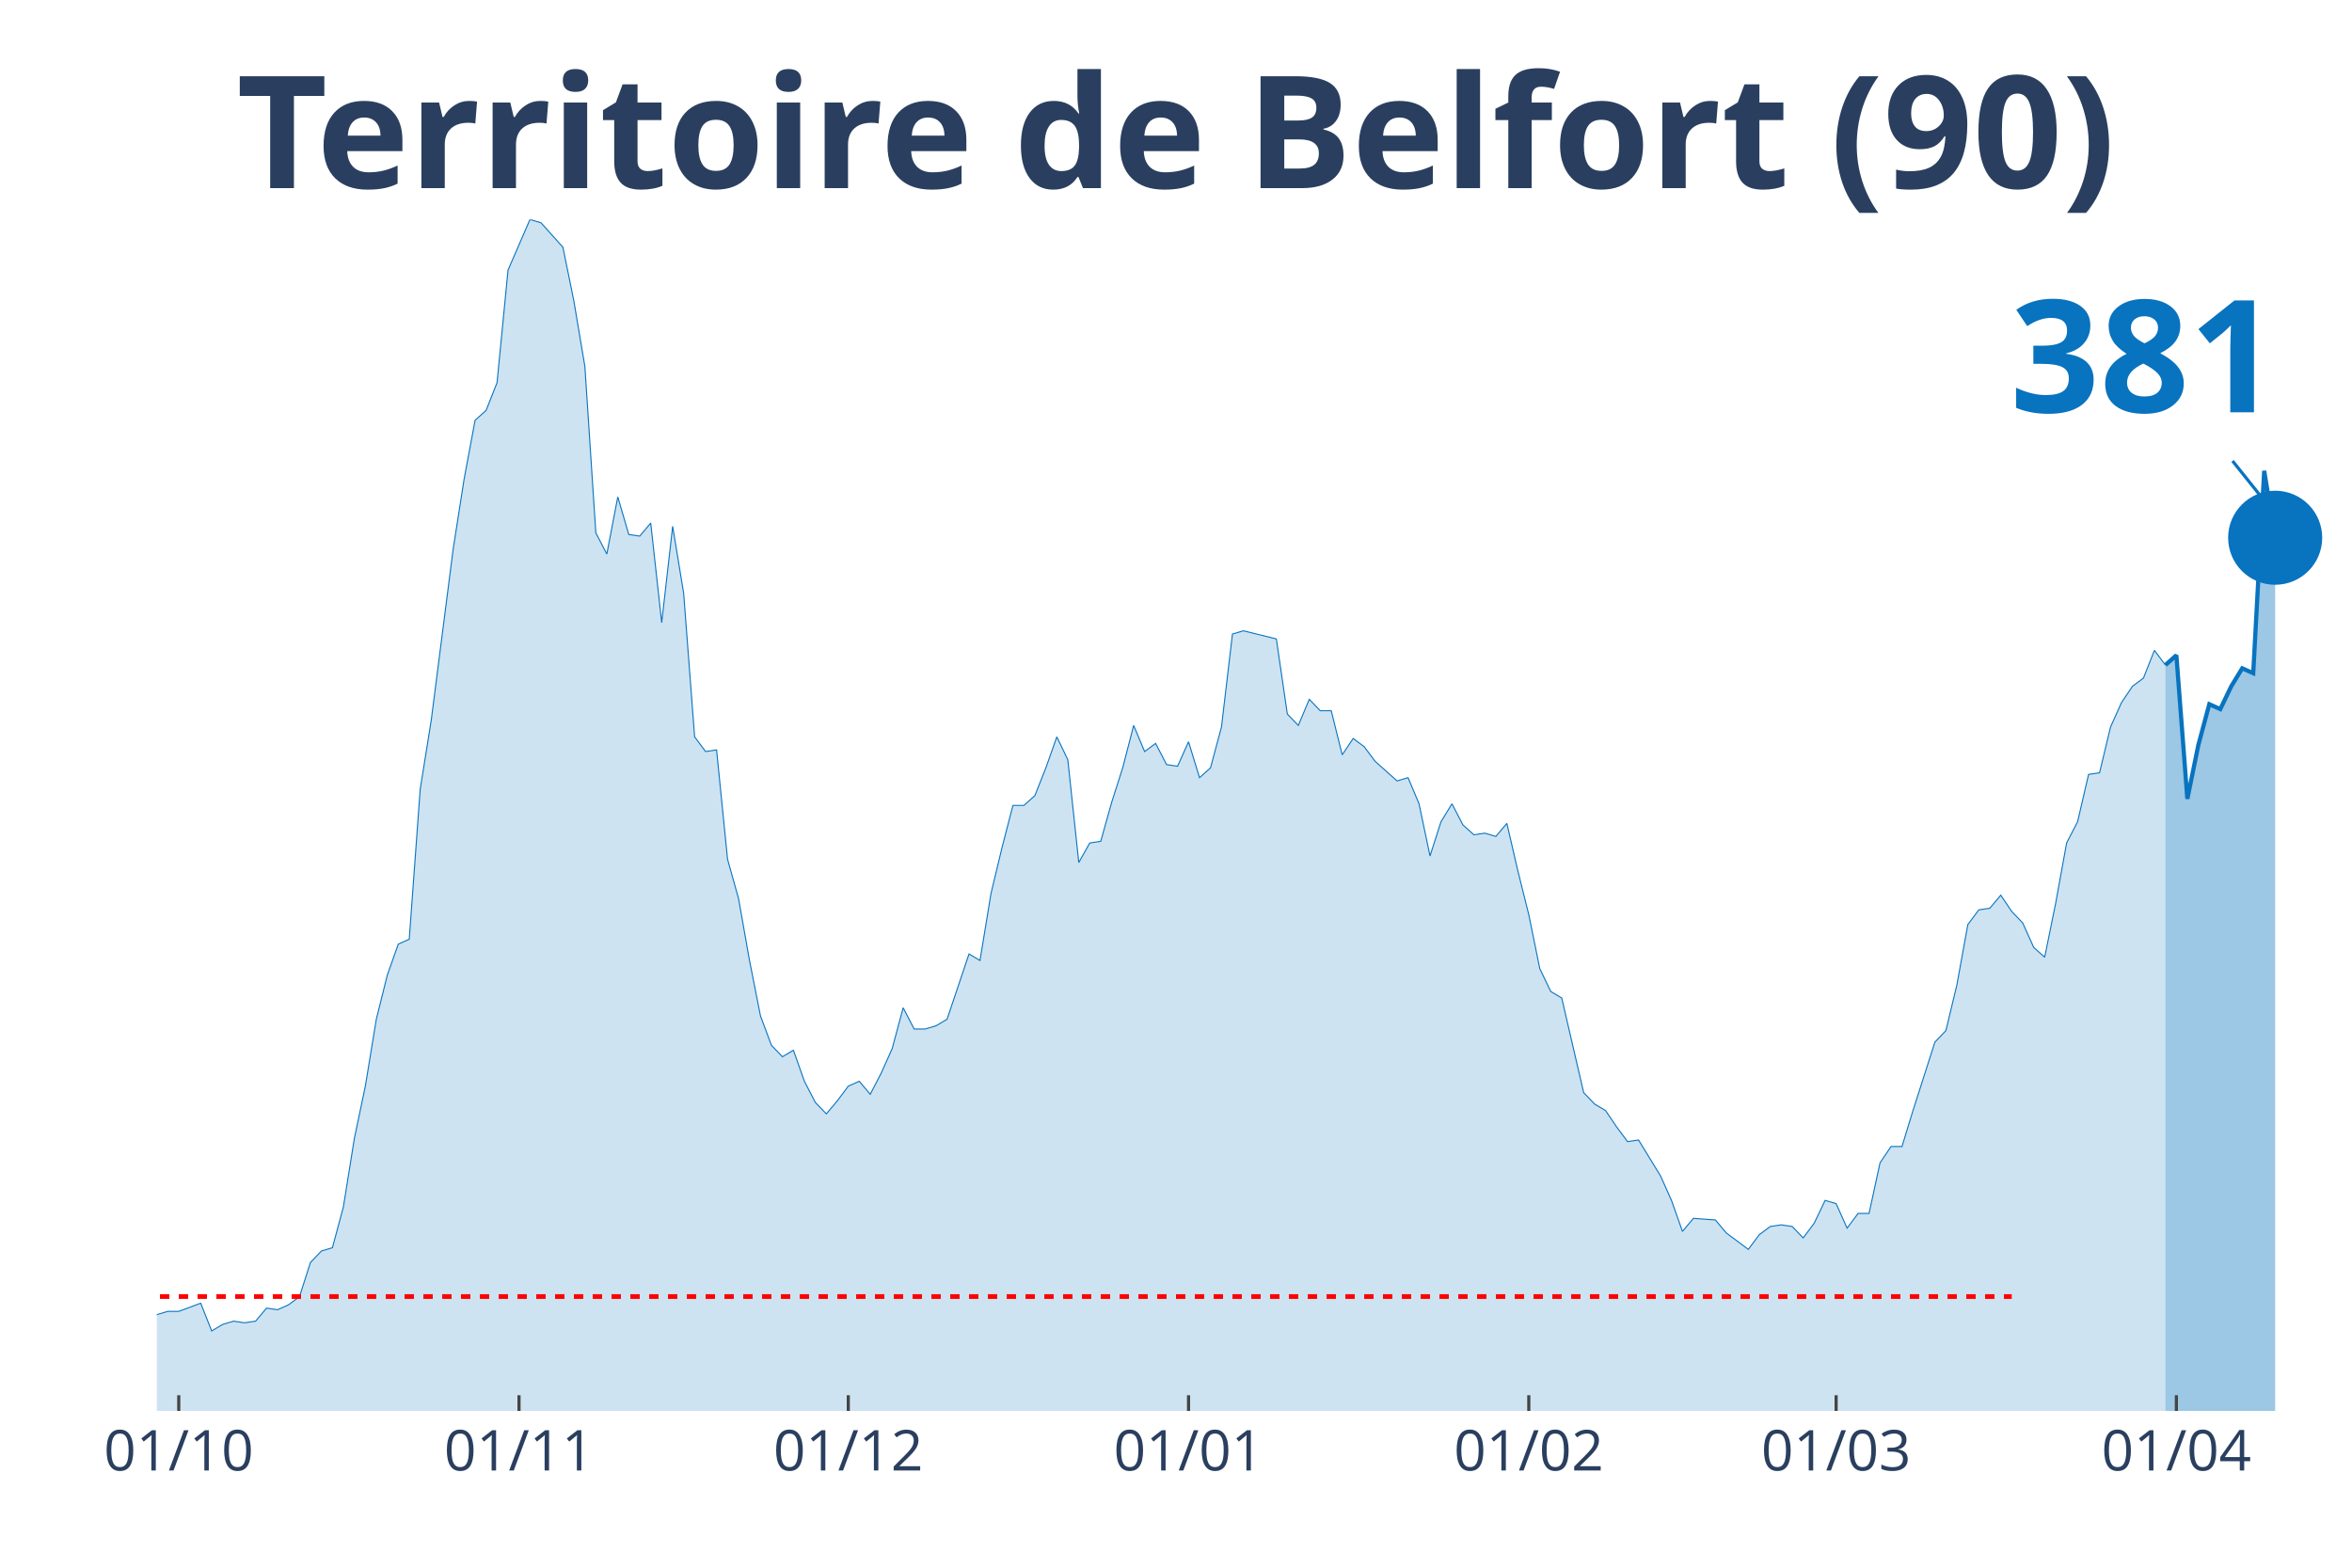
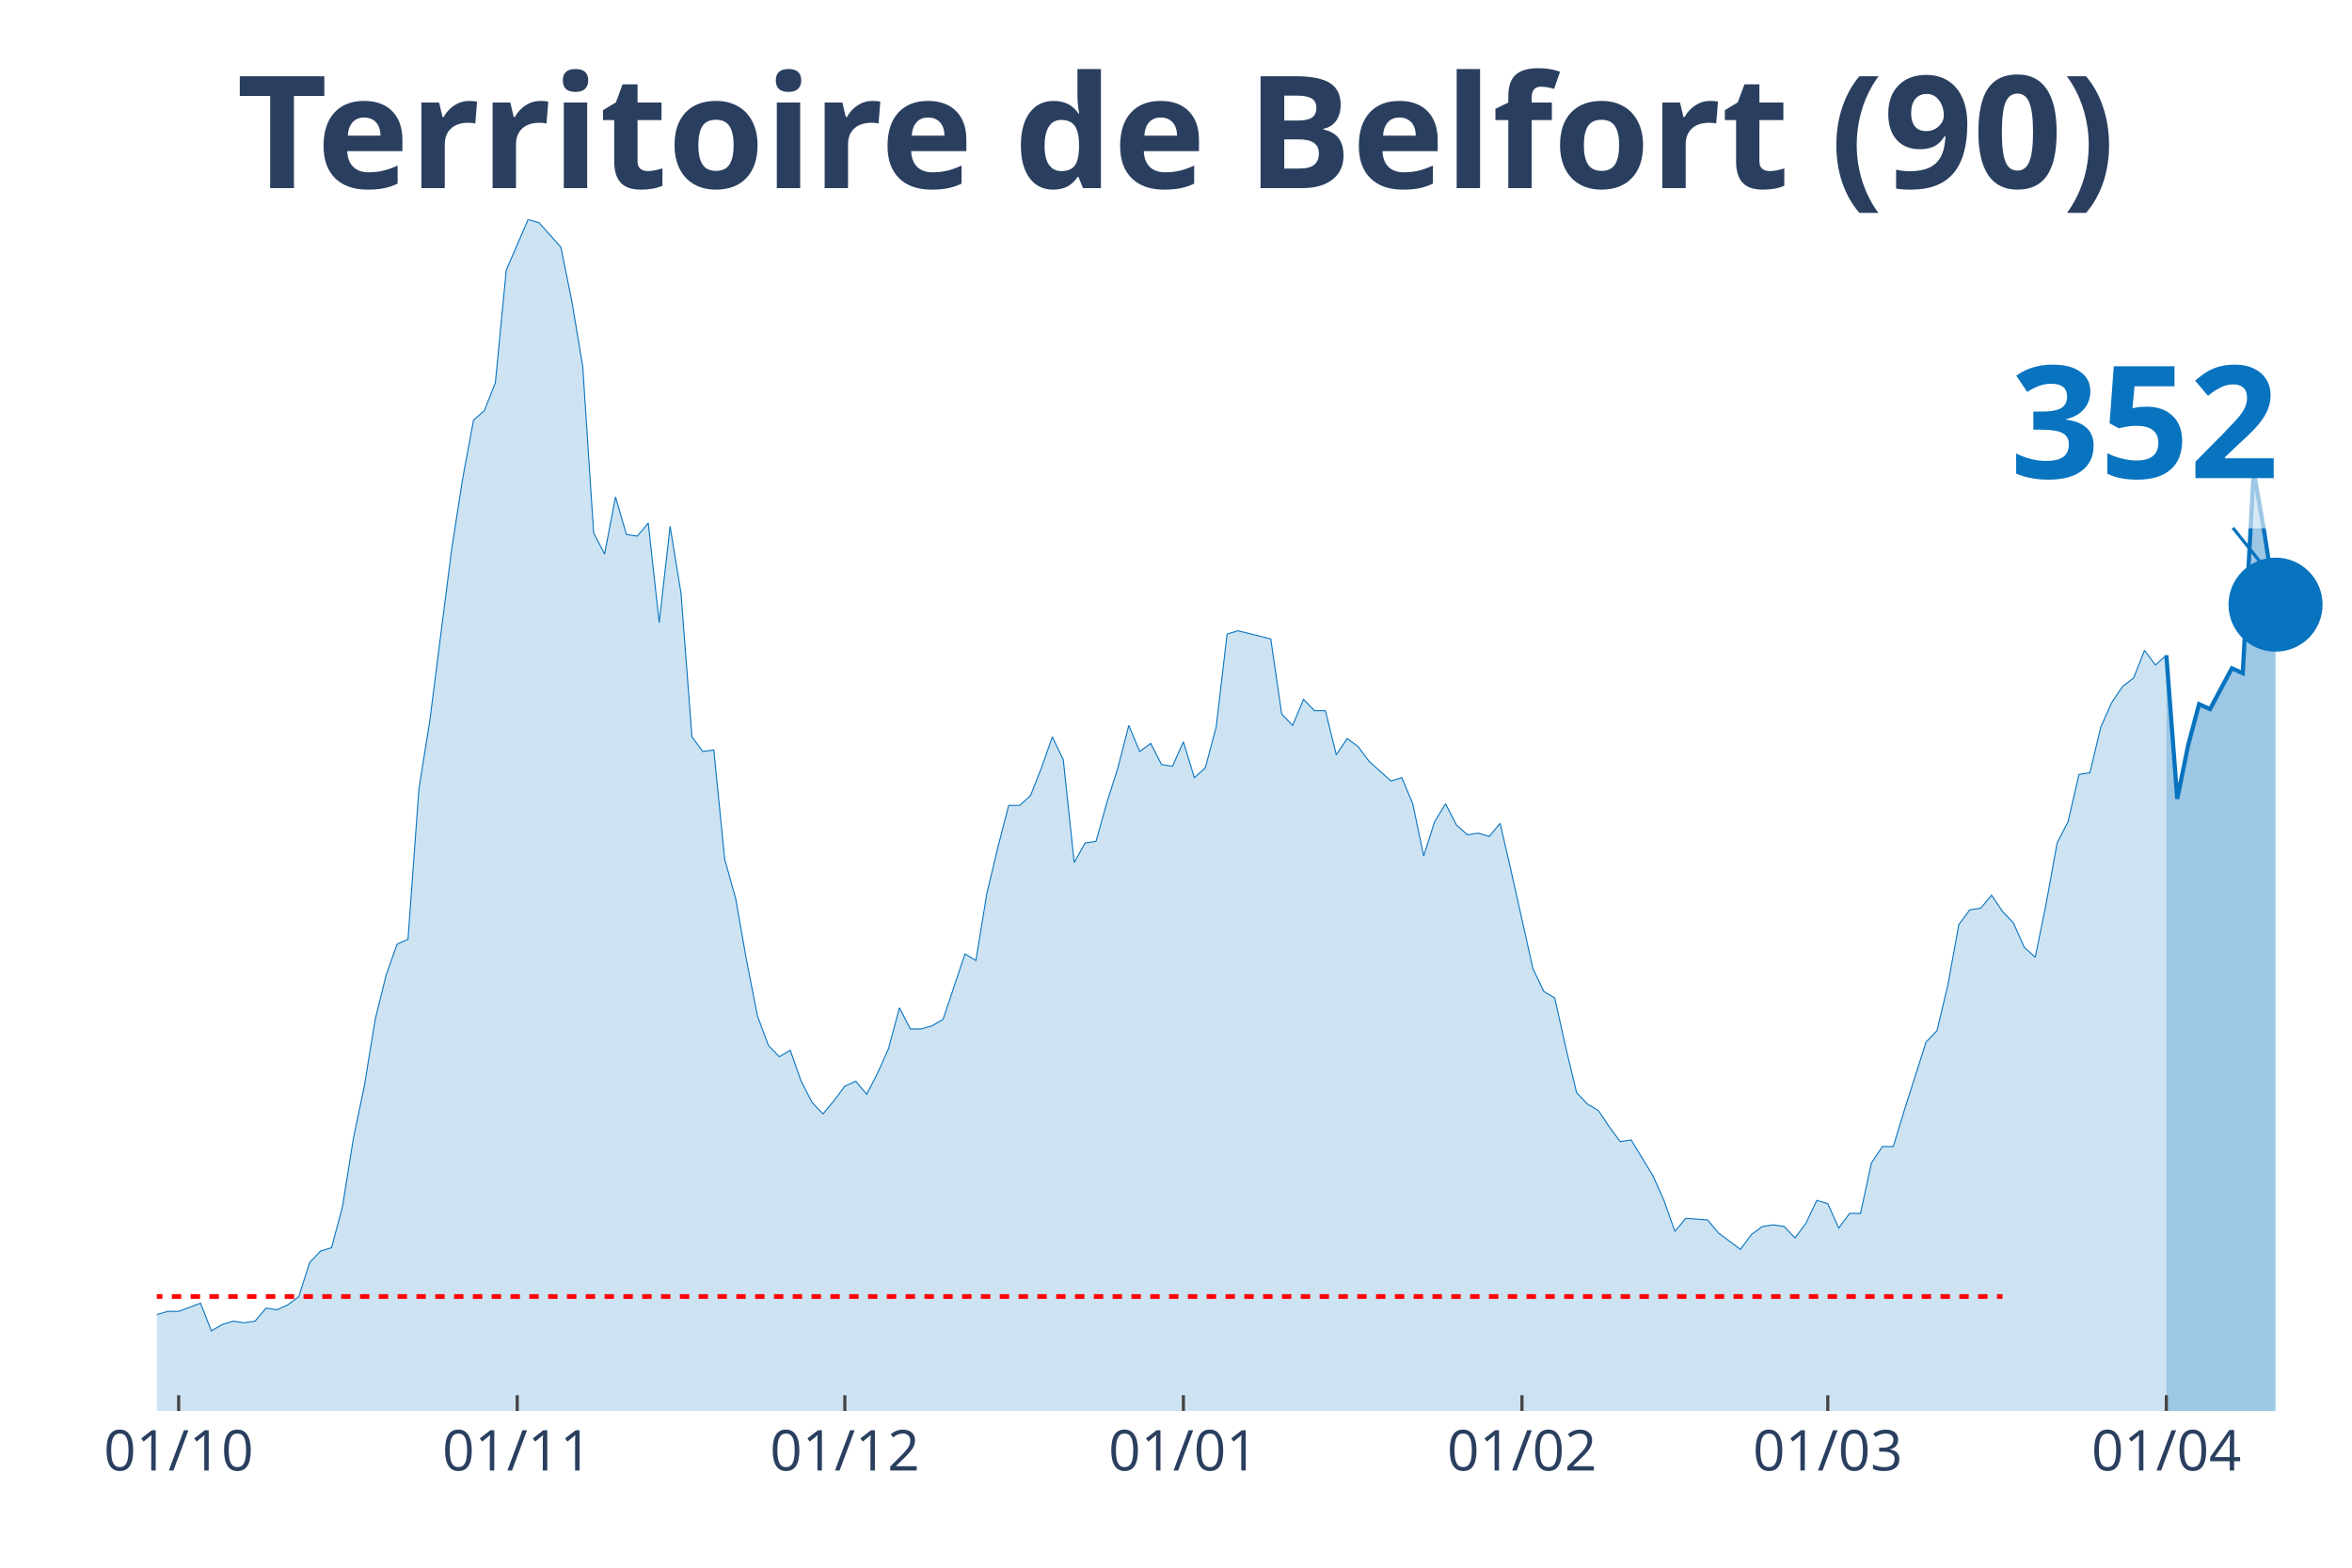
<svg xmlns="http://www.w3.org/2000/svg" class="main-svg" width="1125" height="750" style="" viewBox="0 0 750 500">
  <rect x="0" y="0" width="750" height="500" style="fill: rgb(0, 0, 0); fill-opacity: 0;" />
-   <defs id="defs-609bf0">
+   <defs id="defs-e07e11">
    <g class="clips">
-       <clipPath id="clip609bf0xyplot" class="plotclip">
+       <clipPath id="clipe07e11xyplot" class="plotclip">
        <rect width="700" height="380" />
      </clipPath>
-       <clipPath class="axesclip" id="clip609bf0x">
+       <clipPath class="axesclip" id="clipe07e11x">
        <rect x="50" y="0" width="700" height="500" />
      </clipPath>
-       <clipPath class="axesclip" id="clip609bf0y">
+       <clipPath class="axesclip" id="clipe07e11y">
        <rect x="0" y="70" width="750" height="380" />
      </clipPath>
-       <clipPath class="axesclip" id="clip609bf0xy">
+       <clipPath class="axesclip" id="clipe07e11xy">
        <rect x="50" y="70" width="700" height="380" />
      </clipPath>
    </g>
    <g class="gradients" />
  </defs>
  <g class="bglayer">
    <rect class="bg" x="50" y="70" width="700" height="380" style="fill: rgb(0, 0, 0); fill-opacity: 0; stroke-width: 0;" />
  </g>
  <g class="layer-below">
    <g class="imagelayer" />
    <g class="shapelayer" />
  </g>
  <g class="cartesianlayer">
    <g class="subplot xy">
      <g class="layer-subplot">
        <g class="shapelayer" />
        <g class="imagelayer" />
      </g>
      <g class="gridlayer">
        <g class="x">
-           <path class="xgrid crisp" transform="translate(57,0)" d="M0,70v380" style="stroke: rgb(255, 255, 255); stroke-opacity: 1; stroke-width: 1px;" />
-           <path class="xgrid crisp" transform="translate(165.5,0)" d="M0,70v380" style="stroke: rgb(255, 255, 255); stroke-opacity: 1; stroke-width: 1px;" />
-           <path class="xgrid crisp" transform="translate(270.5,0)" d="M0,70v380" style="stroke: rgb(255, 255, 255); stroke-opacity: 1; stroke-width: 1px;" />
-           <path class="xgrid crisp" transform="translate(379,0)" d="M0,70v380" style="stroke: rgb(255, 255, 255); stroke-opacity: 1; stroke-width: 1px;" />
-           <path class="xgrid crisp" transform="translate(487.5,0)" d="M0,70v380" style="stroke: rgb(255, 255, 255); stroke-opacity: 1; stroke-width: 1px;" />
-           <path class="xgrid crisp" transform="translate(585.5,0)" d="M0,70v380" style="stroke: rgb(255, 255, 255); stroke-opacity: 1; stroke-width: 1px;" />
-           <path class="xgrid crisp" transform="translate(694,0)" d="M0,70v380" style="stroke: rgb(255, 255, 255); stroke-opacity: 1; stroke-width: 1px;" />
+           <path class="xgrid crisp" transform="translate(56.97,0)" d="M0,70v380" style="stroke: rgb(255, 255, 255); stroke-opacity: 1; stroke-width: 1px;" />
+           <path class="xgrid crisp" transform="translate(164.93,0)" d="M0,70v380" style="stroke: rgb(255, 255, 255); stroke-opacity: 1; stroke-width: 1px;" />
+           <path class="xgrid crisp" transform="translate(269.4,0)" d="M0,70v380" style="stroke: rgb(255, 255, 255); stroke-opacity: 1; stroke-width: 1px;" />
+           <path class="xgrid crisp" transform="translate(377.36,0)" d="M0,70v380" style="stroke: rgb(255, 255, 255); stroke-opacity: 1; stroke-width: 1px;" />
+           <path class="xgrid crisp" transform="translate(485.32,0)" d="M0,70v380" style="stroke: rgb(255, 255, 255); stroke-opacity: 1; stroke-width: 1px;" />
+           <path class="xgrid crisp" transform="translate(582.84,0)" d="M0,70v380" style="stroke: rgb(255, 255, 255); stroke-opacity: 1; stroke-width: 1px;" />
+           <path class="xgrid crisp" transform="translate(690.8,0)" d="M0,70v380" style="stroke: rgb(255, 255, 255); stroke-opacity: 1; stroke-width: 1px;" />
        </g>
        <g class="y" />
      </g>
      <g class="zerolinelayer" />
      <path class="xlines-below" />
      <path class="ylines-below" />
      <g class="overlines-below" />
      <g class="xaxislayer-below" />
      <g class="yaxislayer-below" />
      <g class="overaxes-below" />
-       <g class="plot" transform="translate(50, 70)" clip-path="url('#clip609bf0xyplot')">
+       <g class="plot" transform="translate(50, 70)" clip-path="url('#clipe07e11xyplot')">
        <g class="scatterlayer mlayer">
-           <g class="trace scatter trace8a892c" style="stroke-miterlimit: 2;">
+           <g class="trace scatter tracec92e59" style="stroke-miterlimit: 2;">
            <g class="fills">
              <g>
-                 <path class="js-fill" d="M640.5,380L-476,380L-476,373.23L-462,372.19L-458.5,371.67L-448,377.4L-444.5,375.32L-423.5,373.75L-420,375.32L-399,376.88L-395.5,376.88L-367.5,376.36L-364,376.36L-315,379.48L-311.5,379.48L-224,378.96L-220.5,377.4L-171.5,370.11L-168,370.63L-154,366.47L-150.5,365.95L-136.5,363.34L-133,365.42L-126,362.82L-122.5,361.78L-115.5,363.34L-112,361.26L-101.5,360.74L-98,362.3L-80.5,356.05L-77,349.29L-73.5,339.4L-70,341.48L-66.5,343.04L-63,339.4L-59.5,335.75L-56,337.32L-52.5,340.44L-49,346.16L-42,345.12L-38.5,350.85L-35,353.97L-31.5,353.97L-28,355.01L-24.5,358.14L-21,357.62L-17.5,358.14L-10.5,359.18L-7,349.81L-3.5,350.85L0,349.29L3.5,348.25L7,348.25L14,345.64L17.5,354.49L21,352.41L24.5,351.37L28,351.89L31.5,351.37L35,347.21L38.5,347.73L42,346.16L45.5,343.56L49,332.63L52.5,328.99L56,327.95L59.5,314.93L63,293.07L66.5,276.41L70,255.07L73.5,241.01L77,231.12L80.5,229.56L84,181.67L87.5,159.81L94.5,105.15L98,82.77L101.5,64.03L105,60.9L108.5,52.05L112,16.14L119,0L122.5,1.04L129.5,8.85L133,26.03L136.5,46.85L140,99.95L143.5,106.71L147,88.49L150.5,100.47L154,100.99L157.5,96.82L161,128.58L164.5,97.86L168,119.21L171.5,165.01L175,169.7L178.5,169.18L182,204.05L185.5,216.55L189,236.33L192.5,254.03L196,263.4L199.5,267.04L203,264.96L206.5,274.85L210,281.62L213.5,285.26L217,281.1L220.5,276.41L224,274.85L227.5,279.01L231,272.25L234.5,264.44L238,251.42L241.5,258.19L245,258.19L248.5,257.15L252,255.07L259,234.25L262.5,236.33L266,214.99L269.5,200.41L273,186.88L276.5,186.88L280,183.75L283.5,174.9L287,165.01L290.5,172.3L294,205.1L297.5,198.85L301,198.33L304.5,185.84L308,174.9L311.5,161.37L315,169.7L318.5,167.1L322,173.86L325.5,174.38L329,166.58L332.5,178.03L336,174.9L339.5,161.89L343,132.22L346.5,131.18L357,133.78L360.5,157.73L364,161.37L367.5,153.04L371,156.68L374.5,156.68L378,170.74L381.5,165.53L385,168.14L388.5,172.82L395.5,179.07L399,178.03L402.5,186.36L406,203.01L409.5,192.08L413,186.36L416.5,193.12L420,196.25L423.5,195.73L427,196.77L430.5,192.6L434,207.7L437.5,221.75L441,238.93L444.5,246.22L448,248.3L455,278.49L458.5,282.14L462,284.22L465.5,289.42L469,294.11L472.5,293.59L479.5,305.04L483,312.85L486.5,322.74L490,318.58L497,319.1L500.5,323.26L507.5,328.47L511,323.78L514.5,321.18L518,320.66L521.5,321.18L525,324.82L528.5,320.14L532,312.85L535.5,313.89L539,321.7L542.5,317.01L546,317.01L549.5,300.88L553,295.67L556.5,295.67L560,284.22L567,262.36L570.5,258.71L574,244.14L577.5,224.88L581,220.19L584.5,219.67L588,215.51L591.5,220.71L595,224.36L598.5,232.16L602,235.29L605.5,218.11L609,198.85L612.5,192.08L616,176.99L619.5,176.47L623,161.89L626.5,154.08L630,148.88L633.5,146.27L637,137.42L640.5,142.11" style="fill: rgb(8, 115, 191); fill-opacity: 0.2; stroke-width: 0;" />
+                 <path class="js-fill" d="M640.8,380L-473.63,380L-473.63,373.23L-459.7,372.19L-456.22,371.67L-445.77,377.4L-442.29,375.32L-421.39,373.75L-417.91,375.32L-397.01,376.88L-393.53,376.88L-365.67,376.36L-362.19,376.36L-316.92,379.48L-313.43,379.48L-222.89,378.96L-219.4,377.4L-170.65,370.11L-167.16,370.63L-153.23,366.47L-149.75,365.95L-135.82,363.34L-132.34,365.42L-125.37,362.82L-121.89,361.78L-114.93,363.34L-111.44,361.26L-101,360.74L-97.51,362.3L-80.1,356.05L-76.62,349.29L-73.13,339.4L-69.65,341.48L-66.17,343.04L-62.69,339.4L-59.2,335.75L-55.72,337.32L-52.24,340.44L-48.76,346.16L-41.79,345.12L-38.31,350.85L-34.83,353.97L-31.34,353.97L-27.86,355.01L-24.38,358.14L-20.9,357.62L-17.41,358.14L-10.45,359.18L-6.97,349.81L-3.48,350.85L0,349.29L3.48,348.25L6.97,348.25L13.93,345.64L17.41,354.49L20.9,352.41L24.38,351.37L27.86,351.89L31.34,351.37L34.83,347.21L38.31,347.73L41.79,346.16L45.27,343.56L48.76,332.63L52.24,328.99L55.72,327.95L59.2,314.93L62.69,293.07L66.17,276.41L69.65,255.07L73.13,241.01L76.62,231.12L80.1,229.56L83.58,181.67L87.06,159.81L94.03,105.15L97.51,82.77L101,64.03L104.48,60.9L107.96,52.05L111.44,16.14L118.41,0L121.89,1.04L128.86,8.85L132.34,26.03L135.82,46.85L139.3,99.95L142.79,106.71L146.27,88.49L149.75,100.47L153.23,100.99L156.72,96.82L160.2,128.58L163.68,97.86L167.16,119.21L170.65,165.01L174.13,169.7L177.61,169.18L181.09,204.05L184.58,216.55L188.06,236.33L191.54,254.03L195.02,263.4L198.51,267.04L201.99,264.96L205.47,274.85L208.96,281.62L212.44,285.26L215.92,281.1L219.4,276.41L222.89,274.85L226.37,279.01L229.85,272.25L233.33,264.44L236.82,251.42L240.3,258.19L243.78,258.19L247.26,257.15L250.75,255.07L257.71,234.25L261.19,236.33L264.68,214.99L268.16,200.41L271.64,186.88L275.12,186.88L278.61,183.75L282.09,174.9L285.57,165.01L289.05,172.3L292.54,205.1L296.02,198.85L299.5,198.33L302.99,185.84L306.47,174.9L309.95,161.37L313.43,169.7L316.92,167.1L320.4,173.86L323.88,174.38L327.36,166.58L330.85,178.03L334.33,174.9L337.81,161.89L341.29,132.22L344.78,131.18L355.22,133.78L358.71,157.73L362.19,161.37L365.67,153.04L369.15,156.68L372.64,156.68L376.12,170.74L379.6,165.53L383.08,168.14L386.57,172.82L393.53,179.07L397.01,178.03L400.5,186.36L403.98,203.01L407.46,192.08L410.95,186.36L414.43,193.12L417.91,196.25L421.39,195.73L424.88,196.77L428.36,192.6L431.84,207.7L438.81,238.93L442.29,246.22L445.77,248.3L449.25,263.92L452.74,278.49L456.22,282.14L459.7,284.22L463.18,289.42L466.67,294.11L470.15,293.59L477.11,305.04L480.6,312.85L484.08,322.74L487.56,318.58L494.53,319.1L498.01,323.26L504.98,328.47L508.46,323.78L511.94,321.18L515.42,320.66L518.91,321.18L522.39,324.82L525.87,320.14L529.35,312.85L532.84,313.89L536.32,321.7L539.8,317.01L543.28,317.01L546.77,300.88L550.25,295.67L553.73,295.67L557.21,284.22L564.18,262.36L567.66,258.71L571.14,244.14L574.63,224.88L578.11,220.19L581.59,219.67L585.07,215.51L588.56,220.71L592.04,224.36L595.52,232.16L599,235.29L602.49,218.11L605.97,198.85L609.45,192.08L612.94,176.99L616.42,176.47L619.9,161.89L623.38,154.08L626.87,148.88L630.35,146.27L633.83,137.42L637.31,142.11L640.8,138.99" style="fill: rgb(8, 115, 191); fill-opacity: 0.2; stroke-width: 0;" />
              </g>
            </g>
            <g class="errorbars" />
            <g class="lines">
-               <path class="js-line" d="M-476,373.23L-462,372.19L-458.5,371.67L-448,377.4L-444.5,375.32L-423.5,373.75L-420,375.32L-399,376.88L-395.5,376.88L-367.5,376.36L-364,376.36L-315,379.48L-311.5,379.48L-224,378.96L-220.5,377.4L-171.5,370.11L-168,370.63L-154,366.47L-150.5,365.95L-136.5,363.34L-133,365.42L-126,362.82L-122.5,361.78L-115.5,363.34L-112,361.26L-101.5,360.74L-98,362.3L-80.5,356.05L-77,349.29L-73.5,339.4L-70,341.48L-66.5,343.04L-63,339.4L-59.5,335.75L-56,337.32L-52.5,340.44L-49,346.16L-42,345.12L-38.5,350.85L-35,353.97L-31.5,353.97L-28,355.01L-24.5,358.14L-21,357.62L-17.5,358.14L-10.5,359.18L-7,349.81L-3.5,350.85L0,349.29L3.5,348.25L7,348.25L14,345.64L17.5,354.49L21,352.41L24.5,351.37L28,351.89L31.5,351.37L35,347.21L38.5,347.73L42,346.16L45.5,343.56L49,332.63L52.5,328.99L56,327.95L59.5,314.93L63,293.07L66.5,276.41L70,255.07L73.5,241.01L77,231.12L80.5,229.56L84,181.67L87.5,159.81L94.5,105.15L98,82.77L101.5,64.03L105,60.9L108.5,52.05L112,16.14L119,0L122.5,1.04L129.5,8.85L133,26.03L136.5,46.85L140,99.95L143.5,106.71L147,88.49L150.5,100.47L154,100.99L157.5,96.82L161,128.58L164.5,97.86L168,119.21L171.5,165.01L175,169.7L178.5,169.18L182,204.05L185.5,216.55L189,236.33L192.5,254.03L196,263.4L199.5,267.04L203,264.96L206.5,274.85L210,281.62L213.5,285.26L217,281.1L220.5,276.41L224,274.85L227.5,279.01L231,272.25L234.5,264.44L238,251.42L241.5,258.19L245,258.19L248.5,257.15L252,255.07L259,234.25L262.5,236.33L266,214.99L269.5,200.41L273,186.88L276.5,186.88L280,183.75L283.5,174.9L287,165.01L290.5,172.3L294,205.1L297.5,198.85L301,198.33L304.5,185.84L308,174.9L311.5,161.37L315,169.7L318.5,167.1L322,173.86L325.5,174.38L329,166.58L332.5,178.03L336,174.9L339.5,161.89L343,132.22L346.5,131.18L357,133.78L360.5,157.73L364,161.37L367.5,153.04L371,156.68L374.5,156.68L378,170.74L381.5,165.53L385,168.14L388.5,172.82L395.5,179.07L399,178.03L402.5,186.36L406,203.01L409.5,192.08L413,186.36L416.5,193.12L420,196.25L423.5,195.73L427,196.77L430.5,192.6L434,207.7L437.5,221.75L441,238.93L444.5,246.22L448,248.3L455,278.49L458.5,282.14L462,284.22L465.5,289.42L469,294.11L472.5,293.59L479.5,305.04L483,312.85L486.5,322.74L490,318.58L497,319.1L500.5,323.26L507.5,328.47L511,323.78L514.5,321.18L518,320.66L521.5,321.18L525,324.82L528.5,320.14L532,312.85L535.5,313.89L539,321.7L542.5,317.01L546,317.01L549.5,300.88L553,295.67L556.5,295.67L560,284.22L567,262.36L570.5,258.71L574,244.14L577.5,224.88L581,220.19L584.5,219.67L588,215.51L591.5,220.71L595,224.36L598.5,232.16L602,235.29L605.5,218.11L609,198.85L612.5,192.08L616,176.99L619.5,176.47L623,161.89L626.5,154.08L630,148.88L633.5,146.27L637,137.42L640.5,142.11" style="vector-effect: non-scaling-stroke; fill: none; stroke: rgb(8, 115, 191); stroke-opacity: 1; stroke-width: 0.5px; opacity: 1;" />
+               <path class="js-line" d="M-473.63,373.23L-459.7,372.19L-456.22,371.67L-445.77,377.4L-442.29,375.32L-421.39,373.75L-417.91,375.32L-397.01,376.88L-393.53,376.88L-365.67,376.36L-362.19,376.36L-316.92,379.48L-313.43,379.48L-222.89,378.96L-219.4,377.4L-170.65,370.11L-167.16,370.63L-153.23,366.47L-149.75,365.95L-135.82,363.34L-132.34,365.42L-125.37,362.82L-121.89,361.78L-114.93,363.34L-111.44,361.26L-101,360.74L-97.51,362.3L-80.1,356.05L-76.62,349.29L-73.13,339.4L-69.65,341.48L-66.17,343.04L-62.69,339.4L-59.2,335.75L-55.72,337.32L-52.24,340.44L-48.76,346.16L-41.79,345.12L-38.31,350.85L-34.83,353.97L-31.34,353.97L-27.86,355.01L-24.38,358.14L-20.9,357.62L-17.41,358.14L-10.45,359.18L-6.97,349.81L-3.48,350.85L0,349.29L3.48,348.25L6.97,348.25L13.93,345.64L17.41,354.49L20.9,352.41L24.38,351.37L27.86,351.89L31.34,351.37L34.83,347.21L38.31,347.73L41.79,346.16L45.27,343.56L48.76,332.63L52.24,328.99L55.72,327.95L59.2,314.93L62.69,293.07L66.17,276.41L69.65,255.07L73.13,241.01L76.62,231.12L80.1,229.56L83.58,181.67L87.06,159.81L94.03,105.15L97.51,82.77L101,64.03L104.48,60.9L107.96,52.05L111.44,16.14L118.41,0L121.89,1.04L128.86,8.85L132.34,26.03L135.82,46.85L139.3,99.95L142.79,106.71L146.27,88.49L149.75,100.47L153.23,100.99L156.72,96.82L160.2,128.58L163.68,97.86L167.16,119.21L170.65,165.01L174.13,169.7L177.61,169.18L181.09,204.05L184.58,216.55L188.06,236.33L191.54,254.03L195.02,263.4L198.51,267.04L201.99,264.96L205.47,274.85L208.96,281.62L212.44,285.26L215.92,281.1L219.4,276.41L222.89,274.85L226.37,279.01L229.85,272.25L233.33,264.44L236.82,251.42L240.3,258.19L243.78,258.19L247.26,257.15L250.75,255.07L257.71,234.25L261.19,236.33L264.68,214.99L268.16,200.41L271.64,186.88L275.12,186.88L278.61,183.75L282.09,174.9L285.57,165.01L289.05,172.3L292.54,205.1L296.02,198.85L299.5,198.33L302.99,185.84L306.47,174.9L309.95,161.37L313.43,169.7L316.92,167.1L320.4,173.86L323.88,174.38L327.36,166.58L330.85,178.03L334.33,174.9L337.81,161.89L341.29,132.22L344.78,131.18L355.22,133.78L358.71,157.73L362.19,161.37L365.67,153.04L369.15,156.68L372.64,156.68L376.12,170.74L379.6,165.53L383.08,168.14L386.57,172.82L393.53,179.07L397.01,178.03L400.5,186.36L403.98,203.01L407.46,192.08L410.95,186.36L414.43,193.12L417.91,196.25L421.39,195.73L424.88,196.77L428.36,192.6L431.84,207.7L438.81,238.93L442.29,246.22L445.77,248.3L449.25,263.92L452.74,278.49L456.22,282.14L459.7,284.22L463.18,289.42L466.67,294.11L470.15,293.59L477.11,305.04L480.6,312.85L484.08,322.74L487.56,318.58L494.53,319.1L498.01,323.26L504.98,328.47L508.46,323.78L511.94,321.18L515.42,320.66L518.91,321.18L522.39,324.82L525.87,320.14L529.35,312.85L532.84,313.89L536.32,321.7L539.8,317.01L543.28,317.01L546.77,300.88L550.25,295.67L553.73,295.67L557.21,284.22L564.18,262.36L567.66,258.71L571.14,244.14L574.63,224.88L578.11,220.19L581.59,219.67L585.07,215.51L588.56,220.71L592.04,224.36L595.52,232.16L599,235.29L602.49,218.11L605.97,198.85L609.45,192.08L612.94,176.99L616.42,176.47L619.9,161.89L623.38,154.08L626.87,148.88L630.35,146.27L633.83,137.42L637.31,142.11L640.8,138.99" style="vector-effect: non-scaling-stroke; fill: none; stroke: rgb(8, 115, 191); stroke-opacity: 1; stroke-width: 0.5px; opacity: 1;" />
            </g>
            <g class="points" />
            <g class="text" />
          </g>
-           <g class="trace scatter trace7e749d" style="stroke-miterlimit: 2;">
+           <g class="trace scatter trace909752" style="stroke-miterlimit: 2;">
            <g class="fills">
              <g>
-                 <path class="js-fill" d="M675.5,380L640.5,380L640.5,142.11L644,138.99L647.5,184.79L651,167.62L654.5,154.6L658,156.16L661.5,148.88L665,143.15L668.5,144.71L672,80.16L675.5,101.51" style="fill: rgb(8, 115, 191); fill-opacity: 0.4; stroke-width: 0;" />
+                 <path class="js-fill" d="M675.62,380L640.8,380L640.8,138.99L644.28,184.79L647.76,167.62L651.24,154.6L654.73,156.16L661.69,143.15L665.17,144.71L668.66,80.16L672.14,100.47L675.62,122.85" style="fill: rgb(8, 115, 191); fill-opacity: 0.4; stroke-width: 0;" />
              </g>
            </g>
            <g class="errorbars" />
            <g class="lines">
-               <path class="js-line" d="M640.5,142.11L644,138.99L647.5,184.79L651,167.62L654.5,154.6L658,156.16L661.5,148.88L665,143.15L668.5,144.71L672,80.16L675.5,101.51" style="vector-effect: non-scaling-stroke; fill: none; stroke: rgb(8, 115, 191); stroke-opacity: 1; stroke-width: 2px; opacity: 1;" />
+               <path class="js-line" d="M640.8,138.99L644.28,184.79L647.76,167.62L651.24,154.6L654.73,156.16L661.69,143.15L665.17,144.71L668.66,80.16L672.14,100.47L675.62,122.85" style="vector-effect: non-scaling-stroke; fill: none; stroke: rgb(8, 115, 191); stroke-opacity: 1; stroke-width: 2px; opacity: 1;" />
            </g>
            <g class="points" />
            <g class="text" />
          </g>
-           <g class="trace scatter trace03cde7" style="stroke-miterlimit: 2; opacity: 1;">
+           <g class="trace scatter trace1710f7" style="stroke-miterlimit: 2; opacity: 1;">
            <g class="fills" />
            <g class="errorbars" />
            <g class="lines" />
            <g class="points">
-               <path class="point" transform="translate(675.5,101.51)" d="M15,0A15,15 0 1,1 0,-15A15,15 0 0,1 15,0Z" style="opacity: 1; stroke-width: 0px; fill: rgb(8, 115, 191); fill-opacity: 1;" />
+               <path class="point" transform="translate(675.62,122.85)" d="M15,0A15,15 0 1,1 0,-15A15,15 0 0,1 15,0Z" style="opacity: 1; stroke-width: 0px; fill: rgb(8, 115, 191); fill-opacity: 1;" />
            </g>
            <g class="text" />
          </g>
        </g>
      </g>
      <g class="overplot" />
      <path class="xlines-above crisp" style="fill: none; stroke-width: 1px; stroke: rgb(0, 0, 0); stroke-opacity: 0;" d="" />
      <path class="ylines-above crisp" style="fill: none;" d="M0,0" />
      <g class="overlines-above" />
      <g class="xaxislayer-above">
-         <path class="xtick ticks crisp" d="M0,450v-5" transform="translate(57,0)" style="stroke: rgb(68, 68, 68); stroke-opacity: 1; stroke-width: 1px;" />
-         <path class="xtick ticks crisp" d="M0,450v-5" transform="translate(165.5,0)" style="stroke: rgb(68, 68, 68); stroke-opacity: 1; stroke-width: 1px;" />
-         <path class="xtick ticks crisp" d="M0,450v-5" transform="translate(270.5,0)" style="stroke: rgb(68, 68, 68); stroke-opacity: 1; stroke-width: 1px;" />
-         <path class="xtick ticks crisp" d="M0,450v-5" transform="translate(379,0)" style="stroke: rgb(68, 68, 68); stroke-opacity: 1; stroke-width: 1px;" />
-         <path class="xtick ticks crisp" d="M0,450v-5" transform="translate(487.5,0)" style="stroke: rgb(68, 68, 68); stroke-opacity: 1; stroke-width: 1px;" />
-         <path class="xtick ticks crisp" d="M0,450v-5" transform="translate(585.5,0)" style="stroke: rgb(68, 68, 68); stroke-opacity: 1; stroke-width: 1px;" />
-         <path class="xtick ticks crisp" d="M0,450v-5" transform="translate(694,0)" style="stroke: rgb(68, 68, 68); stroke-opacity: 1; stroke-width: 1px;" />
+         <path class="xtick ticks crisp" d="M0,450v-5" transform="translate(56.97,0)" style="stroke: rgb(68, 68, 68); stroke-opacity: 1; stroke-width: 1px;" />
+         <path class="xtick ticks crisp" d="M0,450v-5" transform="translate(164.93,0)" style="stroke: rgb(68, 68, 68); stroke-opacity: 1; stroke-width: 1px;" />
+         <path class="xtick ticks crisp" d="M0,450v-5" transform="translate(269.4,0)" style="stroke: rgb(68, 68, 68); stroke-opacity: 1; stroke-width: 1px;" />
+         <path class="xtick ticks crisp" d="M0,450v-5" transform="translate(377.36,0)" style="stroke: rgb(68, 68, 68); stroke-opacity: 1; stroke-width: 1px;" />
+         <path class="xtick ticks crisp" d="M0,450v-5" transform="translate(485.32,0)" style="stroke: rgb(68, 68, 68); stroke-opacity: 1; stroke-width: 1px;" />
+         <path class="xtick ticks crisp" d="M0,450v-5" transform="translate(582.84,0)" style="stroke: rgb(68, 68, 68); stroke-opacity: 1; stroke-width: 1px;" />
+         <path class="xtick ticks crisp" d="M0,450v-5" transform="translate(690.8,0)" style="stroke: rgb(68, 68, 68); stroke-opacity: 1; stroke-width: 1px;" />
        <g class="xtick">
-           <text text-anchor="middle" x="0" y="469" transform="translate(57,0)" style="font-family: 'Open Sans', verdana, arial, sans-serif; font-size: 18px; fill: rgb(42, 63, 95); fill-opacity: 1; white-space: pre;">01/10</text>
+           <text text-anchor="middle" x="0" y="469" transform="translate(56.97,0)" style="font-family: 'Open Sans', verdana, arial, sans-serif; font-size: 18px; fill: rgb(42, 63, 95); fill-opacity: 1; white-space: pre;">01/10</text>
        </g>
        <g class="xtick">
-           <text text-anchor="middle" x="0" y="469" transform="translate(165.5,0)" style="font-family: 'Open Sans', verdana, arial, sans-serif; font-size: 18px; fill: rgb(42, 63, 95); fill-opacity: 1; white-space: pre;">01/11</text>
+           <text text-anchor="middle" x="0" y="469" transform="translate(164.93,0)" style="font-family: 'Open Sans', verdana, arial, sans-serif; font-size: 18px; fill: rgb(42, 63, 95); fill-opacity: 1; white-space: pre;">01/11</text>
        </g>
        <g class="xtick">
-           <text text-anchor="middle" x="0" y="469" transform="translate(270.5,0)" style="font-family: 'Open Sans', verdana, arial, sans-serif; font-size: 18px; fill: rgb(42, 63, 95); fill-opacity: 1; white-space: pre;">01/12</text>
+           <text text-anchor="middle" x="0" y="469" transform="translate(269.4,0)" style="font-family: 'Open Sans', verdana, arial, sans-serif; font-size: 18px; fill: rgb(42, 63, 95); fill-opacity: 1; white-space: pre;">01/12</text>
        </g>
        <g class="xtick">
-           <text text-anchor="middle" x="0" y="469" transform="translate(379,0)" style="font-family: 'Open Sans', verdana, arial, sans-serif; font-size: 18px; fill: rgb(42, 63, 95); fill-opacity: 1; white-space: pre;">01/01</text>
+           <text text-anchor="middle" x="0" y="469" transform="translate(377.36,0)" style="font-family: 'Open Sans', verdana, arial, sans-serif; font-size: 18px; fill: rgb(42, 63, 95); fill-opacity: 1; white-space: pre;">01/01</text>
        </g>
        <g class="xtick">
-           <text text-anchor="middle" x="0" y="469" transform="translate(487.5,0)" style="font-family: 'Open Sans', verdana, arial, sans-serif; font-size: 18px; fill: rgb(42, 63, 95); fill-opacity: 1; white-space: pre;">01/02</text>
+           <text text-anchor="middle" x="0" y="469" transform="translate(485.32,0)" style="font-family: 'Open Sans', verdana, arial, sans-serif; font-size: 18px; fill: rgb(42, 63, 95); fill-opacity: 1; white-space: pre;">01/02</text>
        </g>
        <g class="xtick">
-           <text text-anchor="middle" x="0" y="469" transform="translate(585.5,0)" style="font-family: 'Open Sans', verdana, arial, sans-serif; font-size: 18px; fill: rgb(42, 63, 95); fill-opacity: 1; white-space: pre;">01/03</text>
+           <text text-anchor="middle" x="0" y="469" transform="translate(582.84,0)" style="font-family: 'Open Sans', verdana, arial, sans-serif; font-size: 18px; fill: rgb(42, 63, 95); fill-opacity: 1; white-space: pre;">01/03</text>
        </g>
        <g class="xtick">
-           <text text-anchor="middle" x="0" y="469" transform="translate(694,0)" style="font-family: 'Open Sans', verdana, arial, sans-serif; font-size: 18px; fill: rgb(42, 63, 95); fill-opacity: 1; white-space: pre;">01/04</text>
+           <text text-anchor="middle" x="0" y="469" transform="translate(690.8,0)" style="font-family: 'Open Sans', verdana, arial, sans-serif; font-size: 18px; fill: rgb(42, 63, 95); fill-opacity: 1; white-space: pre;">01/04</text>
        </g>
      </g>
      <g class="yaxislayer-above" />
      <g class="overaxes-above" />
    </g>
  </g>
  <g class="polarlayer" />
  <g class="ternarylayer" />
  <g class="geolayer" />
  <g class="funnelarealayer" />
  <g class="pielayer" />
  <g class="treemaplayer" />
  <g class="sunburstlayer" />
  <g class="glimages" />
-   <defs id="topdefs-609bf0">
+   <defs id="topdefs-e07e11">
    <g class="clips" />
  </defs>
  <g class="layer-above">
    <g class="imagelayer" />
    <g class="shapelayer">
-       <path data-index="0" fill-rule="evenodd" d="M-1917,413.52L641.5,413.52" clip-path="url('#clip609bf0xy')" style="opacity: 1; stroke: rgb(255, 0, 0); stroke-opacity: 1; fill: rgb(0, 0, 0); fill-opacity: 0; stroke-dasharray: 3px, 3px; stroke-width: 1.5px;" />
+       <path data-index="0" fill-rule="evenodd" d="M-1907.21,413.52L638.56,413.52" clip-path="url('#clipe07e11xy')" style="opacity: 1; stroke: rgb(255, 0, 0); stroke-opacity: 1; fill: rgb(0, 0, 0); fill-opacity: 0; stroke-dasharray: 3px, 3px; stroke-width: 1.5px;" />
    </g>
  </g>
  <g class="infolayer">
    <g class="g-gtitle">
      <text class="gtitle" x="375" y="25" text-anchor="middle" dy="0.7em" style="font-family: 'Open Sans', verdana, arial, sans-serif; font-size: 50px; fill: rgb(42, 63, 95); opacity: 1; font-weight: normal; white-space: pre;">
        <tspan style="font-weight:bold">Territoire de Belfort (90)</tspan>
      </text>
    </g>
    <g class="g-xtitle" />
    <g class="annotation" data-index="0" style="opacity: 1;">
-       <g class="annotation-text-g" transform="rotate(0,683.5,111.51)">
-         <g class="cursor-pointer" transform="translate(626, 76)">
+       <g class="annotation-text-g" transform="rotate(0,683.62,132.85)">
+         <g class="cursor-pointer" transform="translate(626, 97)">
          <rect class="bg" x="0.5" y="0.5" width="115" height="71" style="stroke-width: 1px; stroke: rgb(0, 0, 0); stroke-opacity: 0; fill: rgb(255, 255, 255); fill-opacity: 0.6;" />
          <text class="annotation-text" text-anchor="middle" x="57.812" y="55.5" style="font-family: 'Open Sans', verdana, arial, sans-serif; font-size: 50px; fill: rgb(8, 115, 191); fill-opacity: 1; white-space: pre;">
-             <tspan style="font-weight:bold">381 </tspan>
+             <tspan style="font-weight:bold">352 </tspan>
          </text>
        </g>
      </g>
      <g class="annotation-arrow-g" style="opacity: 1;">
-         <path d="M711.9,147.01L723.5,161.51" style="stroke-width: 1px; stroke: rgb(8, 115, 191); stroke-opacity: 1; stroke-dasharray: 0px, 0px, 18.569px, 18.569px;" />
+         <path d="M712.02,168.35L723.62,182.85" style="stroke-width: 1px; stroke: rgb(8, 115, 191); stroke-opacity: 1; stroke-dasharray: 0px, 0px, 18.569px, 18.569px;" />
      </g>
    </g>
  </g>
</svg>
